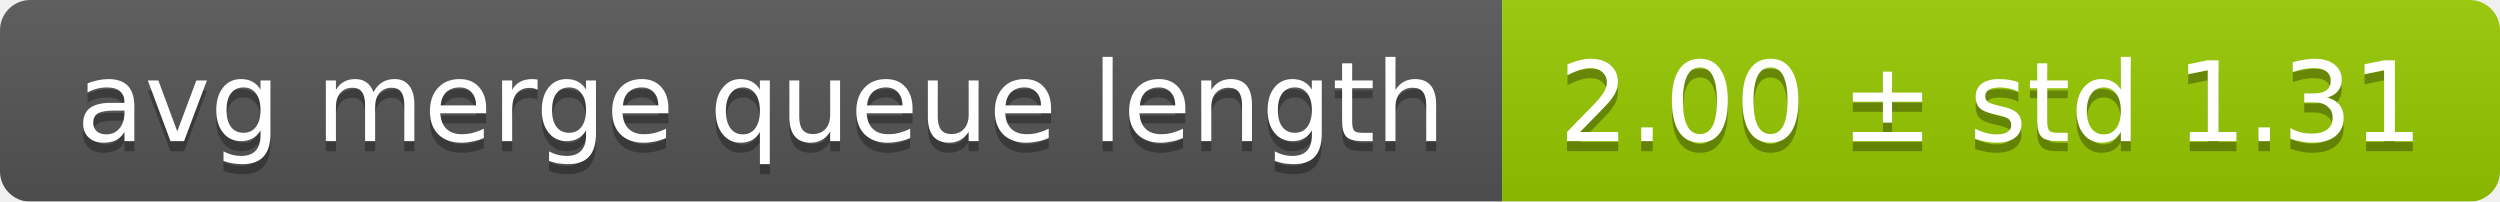
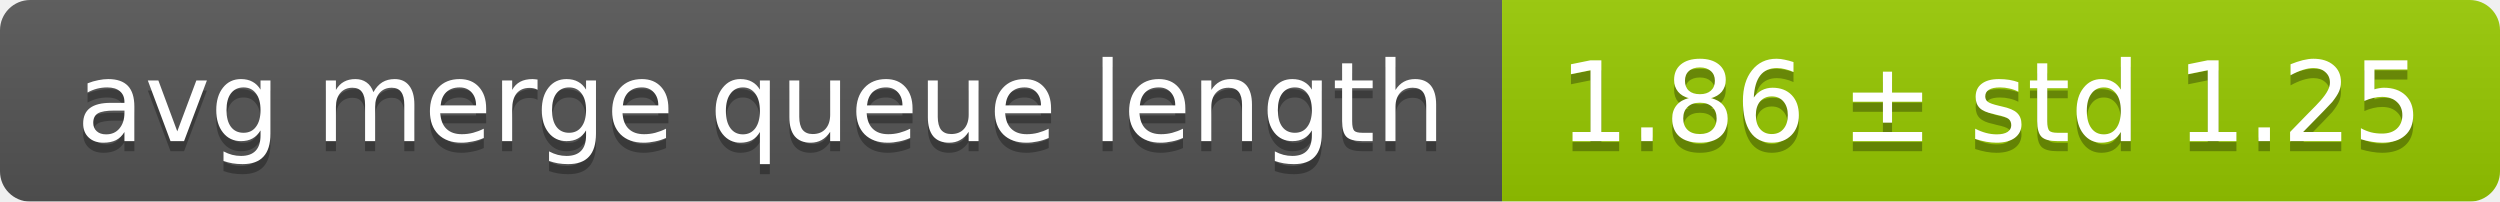
<svg xmlns="http://www.w3.org/2000/svg" width="248" height="20">
  <linearGradient id="smooth" x2="0" y2="100%">
    <stop offset="0" stop-color="#bbb" stop-opacity=".1" />
    <stop offset="1" stop-opacity=".1" />
  </linearGradient>
  <mask id="round">
    <rect width="248" height="20" rx="3" fill="#fff" />
  </mask>
  <g mask="url(#round)">
    <rect width="149" height="20" fill="#555" />
    <rect x="149" width="99" height="20" fill="#97ca00" />
    <rect width="248" height="20" fill="url(#smooth)" />
  </g>
  <g fill="#fff" text-anchor="middle" font-family="DejaVu Sans,Verdana,Geneva,sans-serif" font-size="11">
    <text x="75.5" y="15" fill="#010101" fill-opacity=".3">avg merge queue length</text>
    <text x="75.5" y="14">avg merge queue length</text>
-     <text x="197.5" y="15" fill="#010101" fill-opacity=".3">2.00 ± std 1.31</text>
-     <text x="197.5" y="14">2.00 ± std 1.31</text>
+     <text x="197.5" y="15" fill="#010101" fill-opacity=".3">1.86 ± std 1.25</text>
+     <text x="197.5" y="14">1.86 ± std 1.25</text>
  </g>
</svg>
